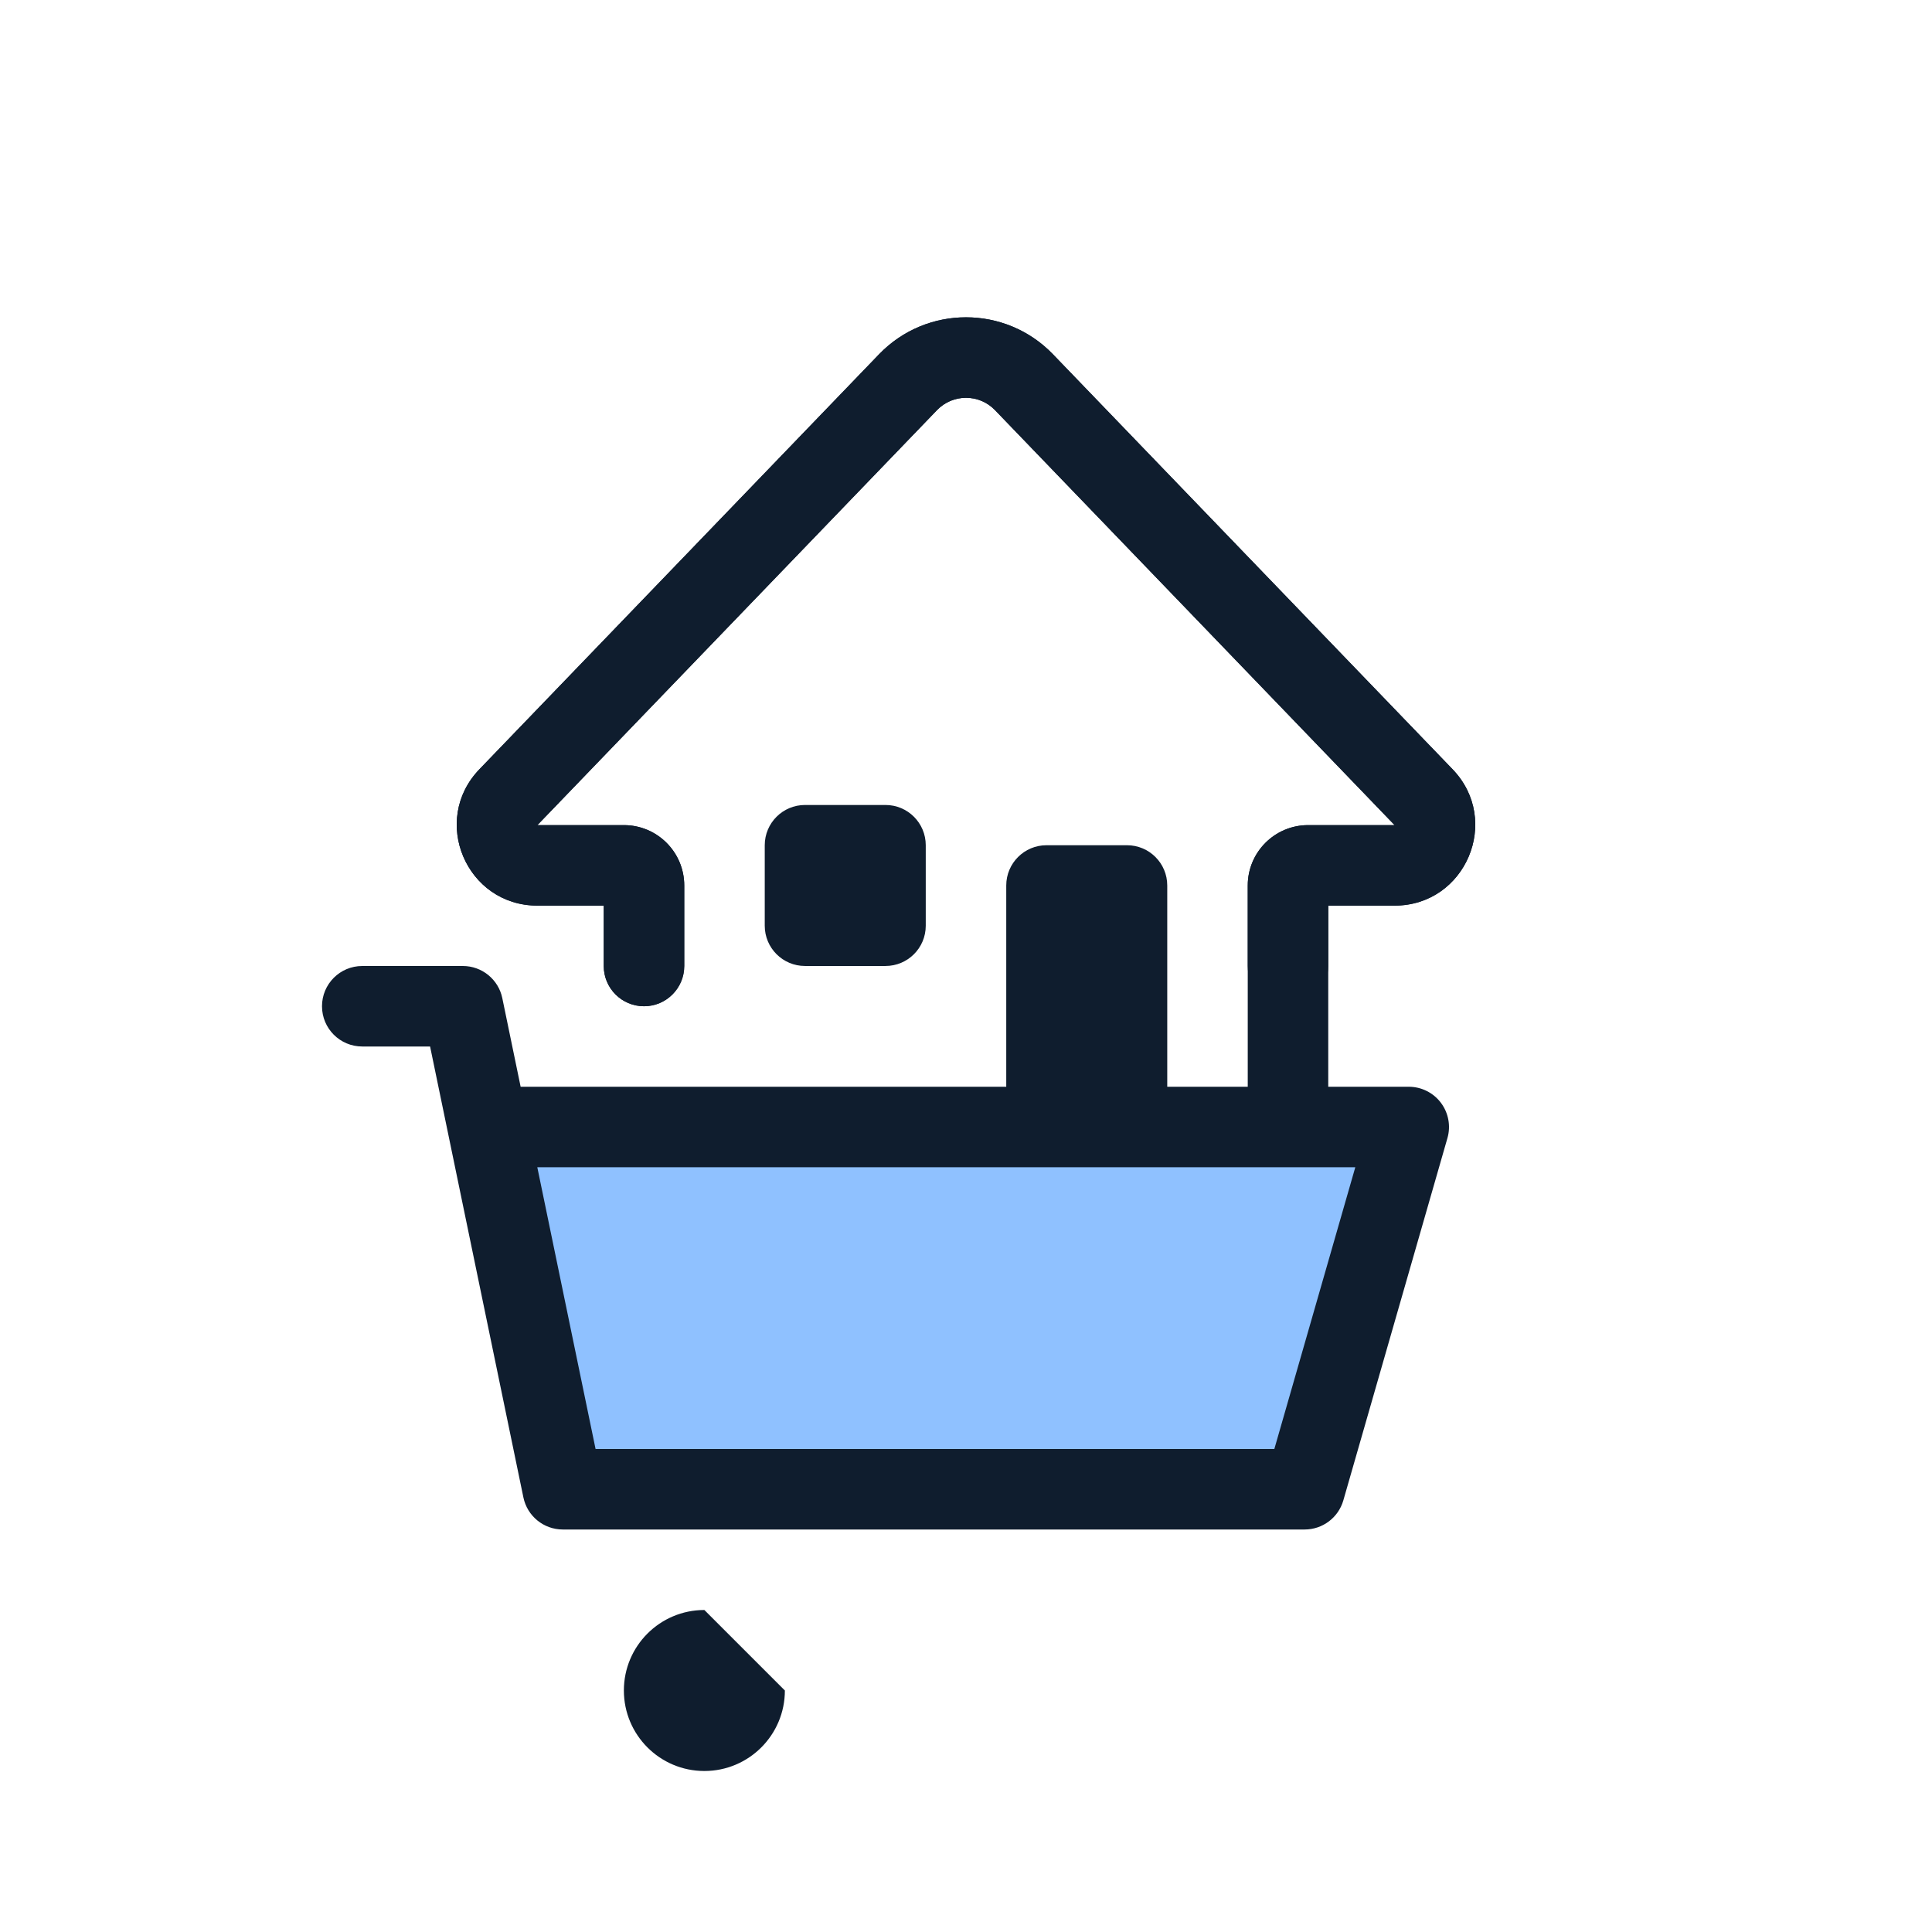
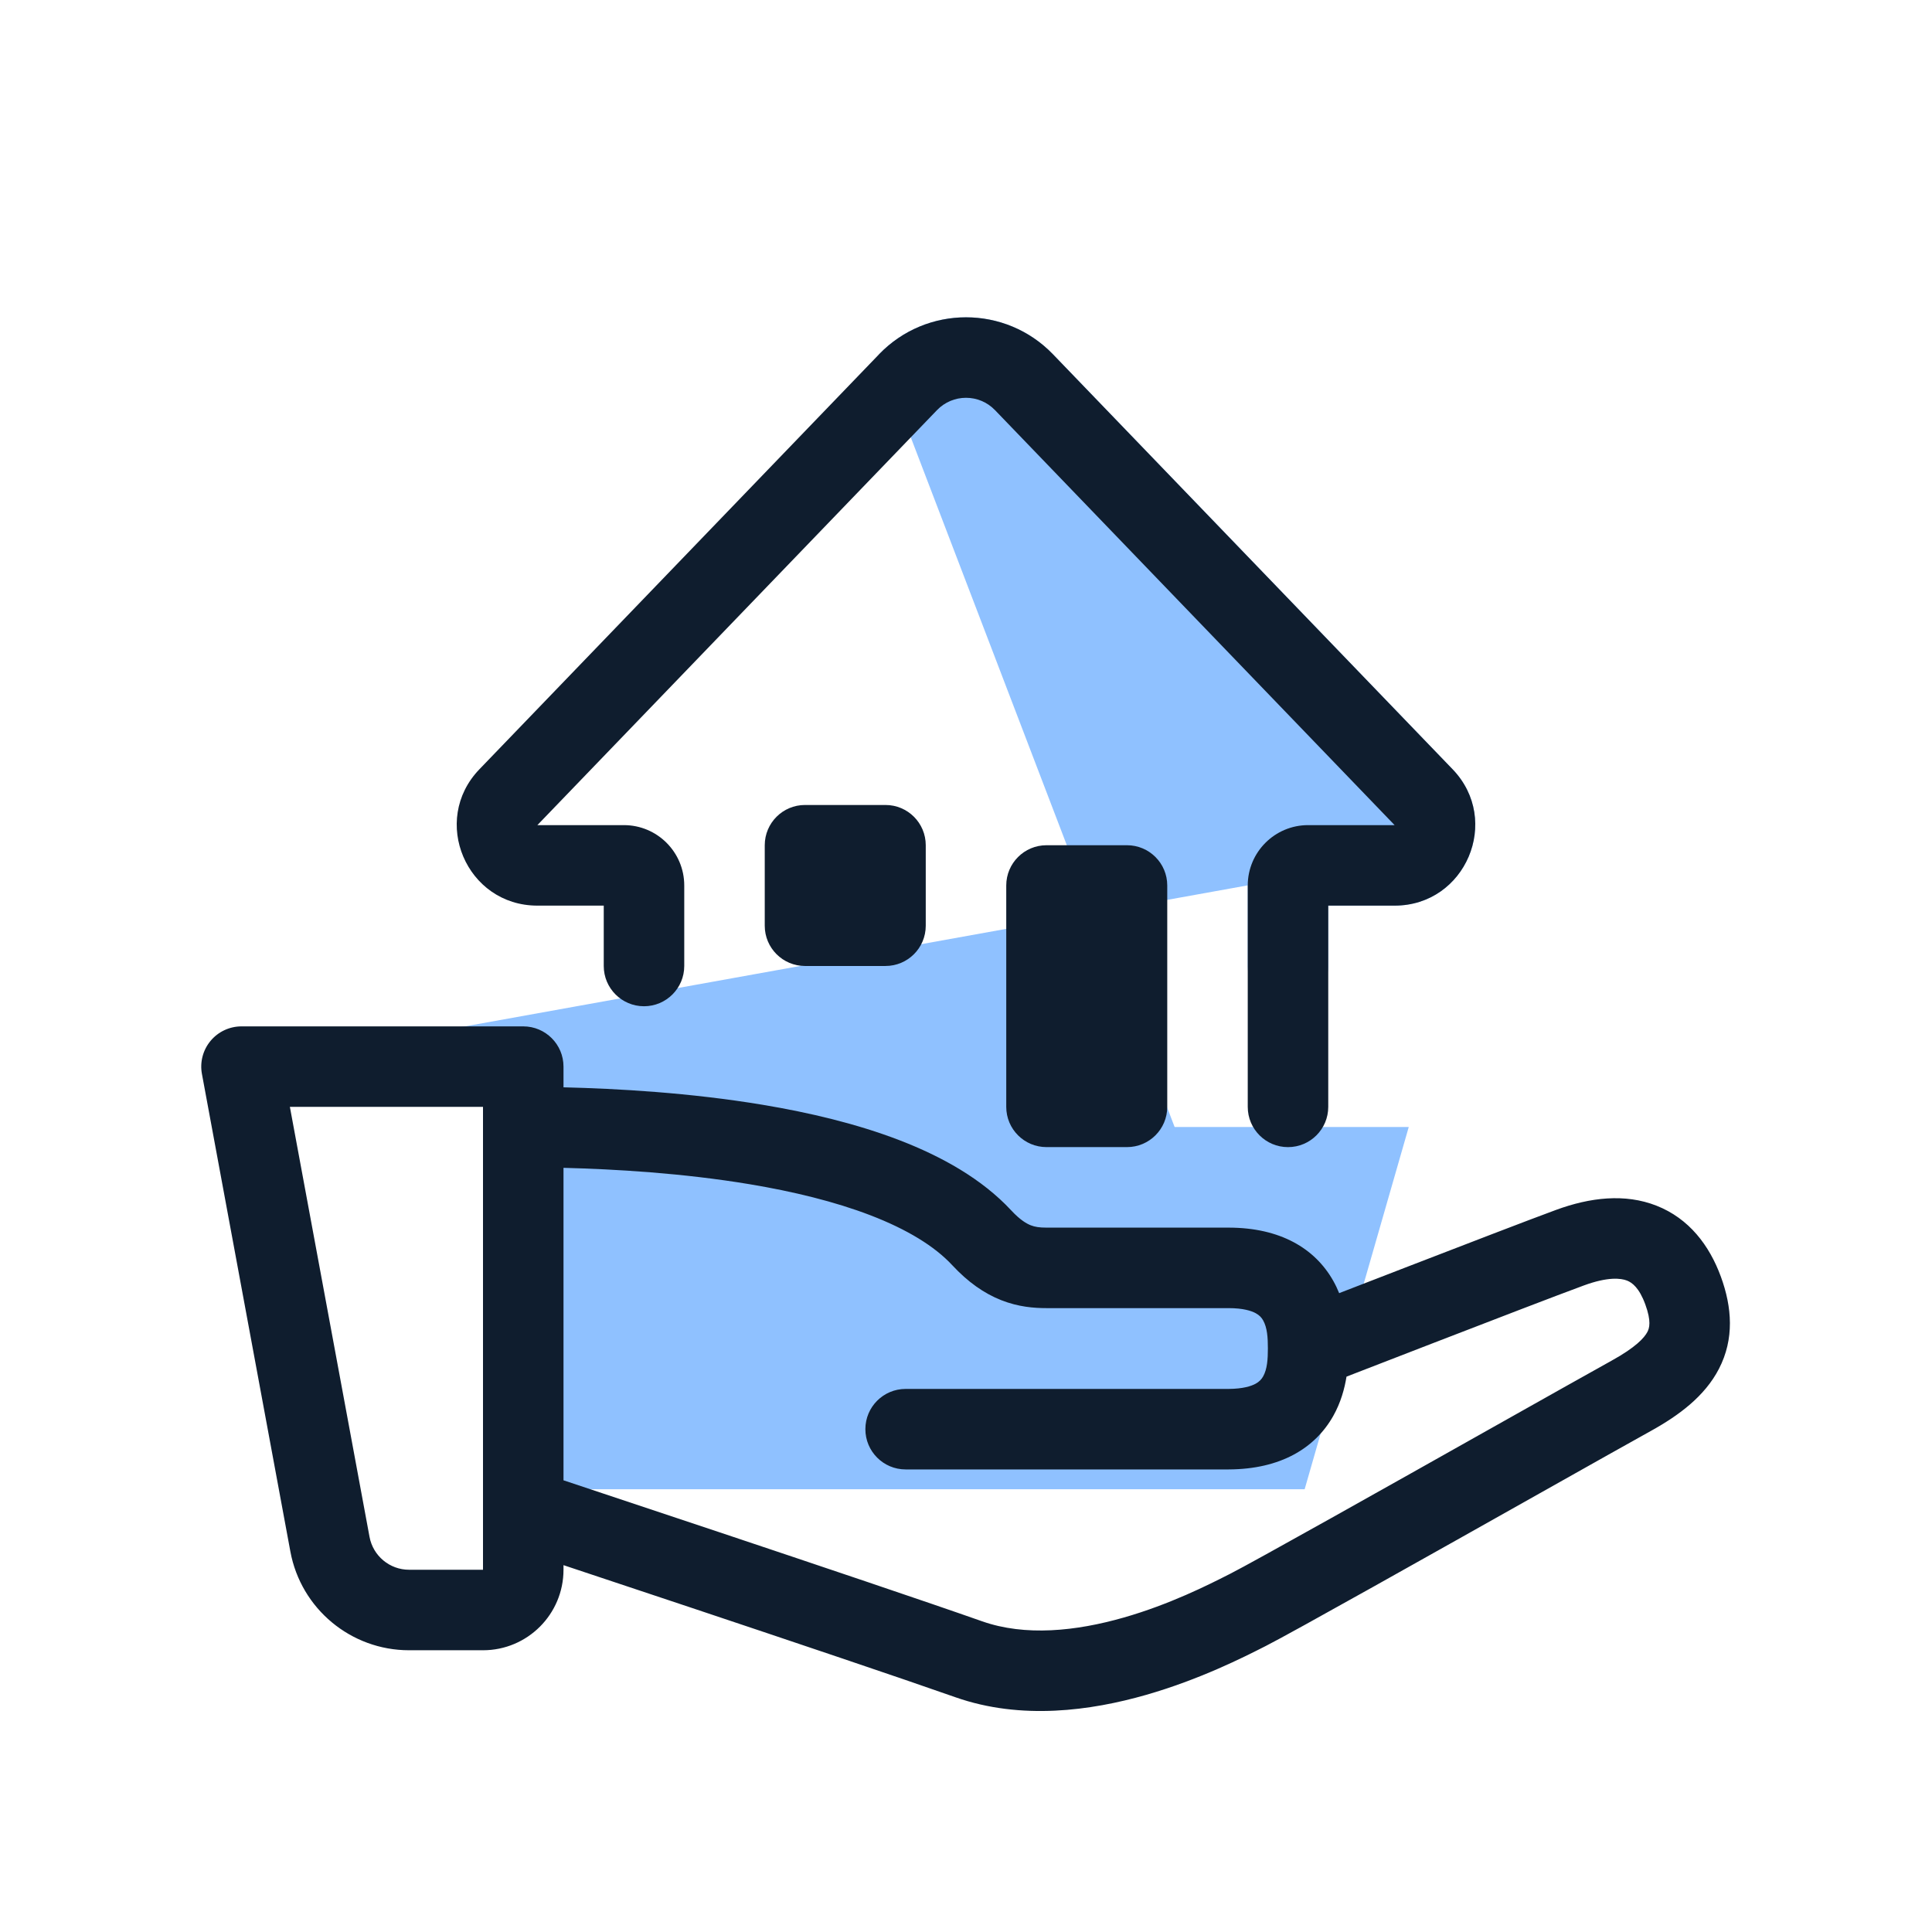
<svg xmlns="http://www.w3.org/2000/svg" width="96" height="96" viewBox="0 0 96 96" fill="none">
  <path d="M27.965 74L24.241 56H70L64.827 74H27.965Z" fill="#8FC1FF" />
-   <path fill-rule="evenodd" clip-rule="evenodd" d="M43.678 17.605C46.038 15.154 49.962 15.154 52.322 17.605L72.179 38.225C74.625 40.766 72.825 45 69.297 45H66V48C66 49.104 65.104 50 64 50C62.895 50 62 49.104 62 48V44C62 42.343 63.343 41 65 41L69.297 41L49.441 20.379C48.654 19.562 47.346 19.562 46.559 20.379L26.702 41H31C32.657 41 34 42.343 34 44V48C34 49.104 33.104 50 32 50C30.895 50 30 49.104 30 48V45H26.702C23.175 45 21.374 40.766 23.821 38.225L43.678 17.605Z" fill="#0F1D2E" />
-   <path fill-rule="evenodd" clip-rule="evenodd" d="M16 50C16 48.895 16.895 48 18 48H23C23.948 48 24.766 48.666 24.959 49.595L25.87 54H70C70.628 54 71.22 54.295 71.598 54.797C71.975 55.299 72.096 55.949 71.922 56.552L66.75 74.552C66.504 75.409 65.719 76 64.828 76H27.965C27.017 76 26.199 75.334 26.007 74.405L22.291 56.446C22.285 56.42 22.28 56.394 22.275 56.368L21.371 52H18C16.895 52 16 51.105 16 50ZM26.698 58L29.594 72H63.321L67.344 58H26.698Z" fill="#0F1D2E" />
-   <path d="M39 84C39 86.209 37.209 88 35 88C32.791 88 31 86.209 31 84C31 81.791 32.791 80 35 80C37.209 82155C62.312 77.6 69.01 73.831 74.201 70.909C76.889 69.397 79.172 68.112 80.082 67.609C81.273 66.952 81.707 66.476 81.86 66.179C81.953 65.999 82.065 65.665 81.753 64.812C81.451 63.989 81.1 63.732 80.847 63.632C80.54 63.511 79.894 63.434 78.691 63.877C77.415 64.346 74.183 65.589 71.25 66.723C69.788 67.288 68.406 67.823 67.39 68.217C67.218 68.284 67.056 68.347 66.907 68.405C66.812 68.998 66.624 69.692 66.248 70.359C65.345 71.96 63.63 73.005 61.052 73.015L61.044 73.015H45C43.895 73.015 43 72.119 43 71.015C43 69.91 43.895 69.015 45 69.015H61.04C61.776 69.011 62.178 68.871 62.385 68.76C62.577 68.656 62.685 68.534 62.764 68.394C62.97 68.028 63 67.527 63 67C63 66.472 62.97 65.973 62.764 65.609C62.687 65.471 62.58 65.351 62.39 65.249C62.185 65.139 61.782 65 61.044 65L61.044 63L61.044 61C63.621 61 65.342 62.039 66.247 63.641C66.362 63.845 66.46 64.051 66.542 64.256C67.474 63.895 68.614 63.453 69.808 62.992C72.728 61.864 75.996 60.606 77.309 60.123C79.01 59.497 80.745 59.294 82.31 59.91C83.929 60.546 84.941 61.886 85.509 63.437C86.066 64.96 86.182 66.528 85.414 68.015C84.707 69.384 83.414 70.339 82.016 71.111C81.191 71.567 79.047 72.773 76.473 74.221C71.226 77.174 64.193 81.131 62.903 81.784C62.871 81.801 62.837 81.818 62.801 81.836C61.806 82.341 59.604 83.457 56.944 84.219C54.222 84.999 50.749 85.488 47.474 84.335C44.785 83.388 39.267 81.531 34.405 79.906C31.977 79.095 29.719 78.343 28.067 77.794C28.044 77.786 28.022 77.779 28 77.771V78C28 80.209 26.209 82 24 82H20.327C17.435 82 14.954 79.936 14.428 77.093L10.034 53.364C9.925 52.78 10.082 52.178 10.462 51.721ZM24 56.001C24 56.001 24 56 24 55.999V55H14.404L18.361 76.364C18.536 77.312 19.363 78 20.327 78H24V56.001Z" fill="#0F1D2E" />
+   <path fill-rule="evenodd" clip-rule="evenodd" d="M43.678 17.605C46.038 15.154 49.962 15.154 52.322 17.605L72.179 38.225C74.625 40.766 72.825 45 69.297 45H66V48C66 49.104 65.104 50 64 50C62.895 50 62 49.104 62 48V43.993L12 53H26V56C31.187 56.02 44.104 56.469 48.783 61.507C49.999 62.816 51.032 63 52 63H61.044Z" fill="#8FC1FF" />
+   <path fill-rule="evenodd" clip-rule="evenodd" d="M10.462 51.721C10.842 51.264 11.406 51 12 51H26C27.105 51 28 51.895 28 53V54.028C30.669 54.093 34.3 54.296 37.911 54.899C40.223 55.285 42.58 55.842 44.698 56.658C46.798 57.467 48.792 58.578 50.249 60.146C50.691 60.622 51.012 60.803 51.218 60.884C51.427 60.966 51.649 61 52 61H61.044L61.044 63L61.044 65H52C51.383 65 50.605 64.942 49.751 64.605C48.894 64.267 48.092 63.701 47.318 62.868C46.435 61.917 45.06 61.083 43.26 60.39C41.478 59.704 39.404 59.203 37.253 58.844C33.928 58.29 30.546 58.094 28 58.029V73.556C28.378 73.682 28.825 73.831 29.329 73.998C30.982 74.547 33.243 75.3 35.673 76.112C40.526 77.735 46.077 79.602 48.802 80.562C50.94 81.315 53.457 81.057 55.842 80.374C58.13 79.719 60.048 78.747 61.018 78.255C61.045 78.242 61.071 78.228 61.097 78.216C62.312 77.6 69.01 73.831 74.201 70.909C76.889 69.397 79.172 68.112 80.082 67.609C81.273 66.952 81.707 66.476 81.86 66.179C81.953 65.999 82.065 65.665 81.753 64.812C81.451 63.989 81.1 63.732 80.847 63.632C80.54 63.511 79.894 63.434 78.691 63.877C77.415 64.346 74.183 65.589 71.25 66.723C69.788 67.288 68.406 67.823 67.39 68.217C67.218 68.284 67.056 68.347 66.907 68.405C66.812 68.998 66.624 69.692 66.248 70.359C65.345 71.96 63.63 73.005 61.052 73.015L61.044 73.015H45C43.895 73.015 43 72.119 43 71.015C43 69.91 43.895 69.015 45 69.015H61.04C61.776 69.011 62.178 68.871 62.385 68.76C62.577 68.656 62.685 68.534 62.764 68.394C62.97 68.028 63 67.527 63 67C63 66.472 62.97 65.973 62.764 65.609C62.687 65.471 62.58 65.351 62.39 65.249C62.185 65.139 61.782 65 61.044 65L61.044 63L61.044 61C63.621 61 65.342 62.039 66.247 63.641C66.362 63.845 66.46 64.051 66.542 64.256C67.474 63.895 68.614 63.453 69.808 62.992C72.728 61.864 75.996 60.606 77.309 60.123C79.01 59.497 80.745 59.294 82.31 59.91C83.929 60.546 84.941 61.886 85.509 63.437C86.066 64.96 86.182 66.528 85.414 68.015C84.707 69.384 83.414 70.339 82.016 71.111C81.191 71.567 79.047 72.773 76.473 74.221C71.226 77.174 64.193 81.131 62.903 81.784C62.871 81.801 62.837 81.818 62.801 81.836C61.806 82.341 59.604 83.457 56.944 84.219C54.222 84.999 50.749 85.488 47.474 84.335C44.785 83.388 39.267 81.531 34.405 79.906C31.977 79.095 29.719 78.343 28.067 77.794C28.044 77.786 28.022 77.779 28 77.771V78C28 80.209 26.209 82 24 82H20.327C17.435 82 14.954 79.936 14.428 77.093L10.034 53.364C9.925 52.78 10.082 52.178 10.462 51.721ZM24 56.001C24 56.001 24 56 24 55.999V55H14.404L18.361 76.364C18.536 77.312 19.363 78 20.327 78H24V56.001Z" fill="#0F1D2E" />
  <path fill-rule="evenodd" clip-rule="evenodd" d="M43.678 17.605C46.038 15.154 49.962 15.154 52.322 17.605L72.179 38.225C74.625 40.766 72.825 45 69.297 45H66V55C66 56.104 65.104 57 64 57C62.895 57 62 56.104 62 55V44C62 42.343 63.343 41 65 41L69.297 41L49.441 20.379C48.654 19.562 47.346 19.562 46.559 20.379L26.702 41H31C32.657 41 34 42.343 34 44V48C34 49.104 33.104 50 32 50C30.895 50 30 49.104 30 48V45H26.702C23.175 45 21.374 40.766 23.821 38.225L43.678 17.605Z" fill="#0F1D2E" />
  <path d="M50 43.999C50 42.895 50.895 41.999 52 41.999H56C57.105 41.999 58 42.895 58 43.999V54.999C58 56.104 57.105 56.999 56 56.999H52C50.895 56.999 50 56.104 50 54.999V43.999Z" fill="#0F1D2E" />
  <path d="M38 41.999C38 40.895 38.895 39.999 40 39.999H44C45.105 39.999 46 40.895 46 41.999V45.999C46 47.104 45.105 47.999 44 47.999H40C38.895 47.999 38 47.104 38 45.999V41.999Z" fill="#0F1D2E" />
</svg>
